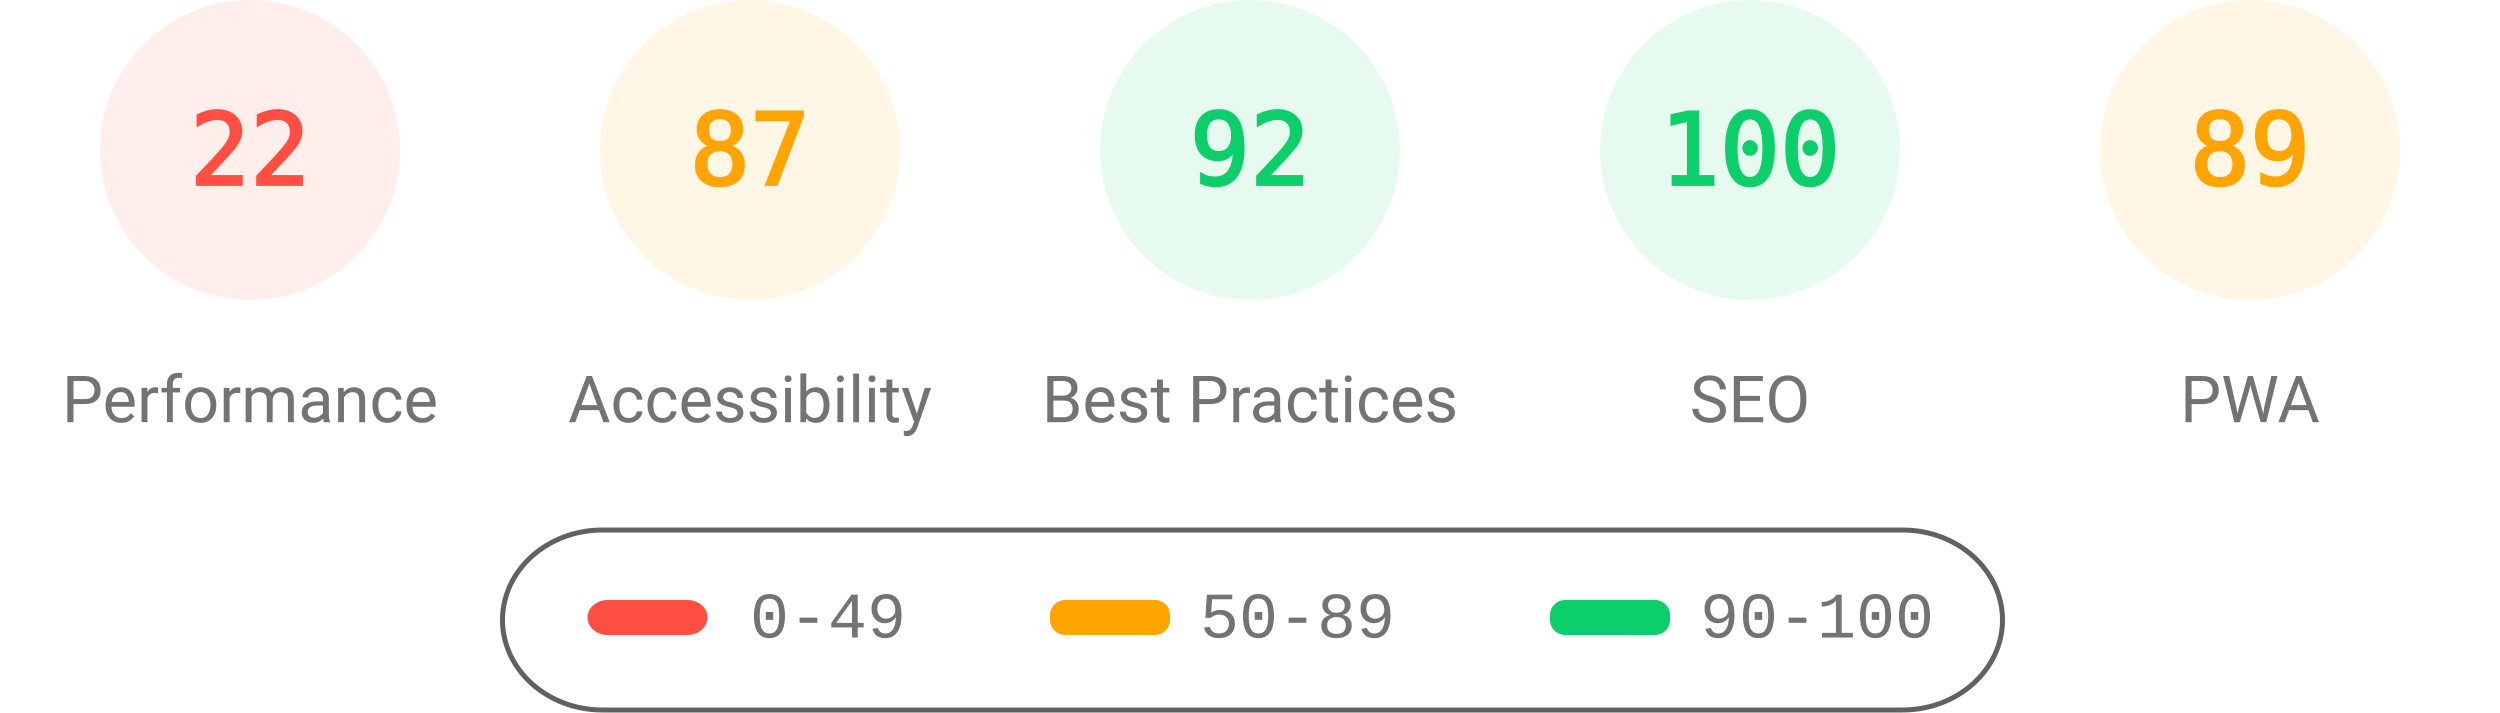
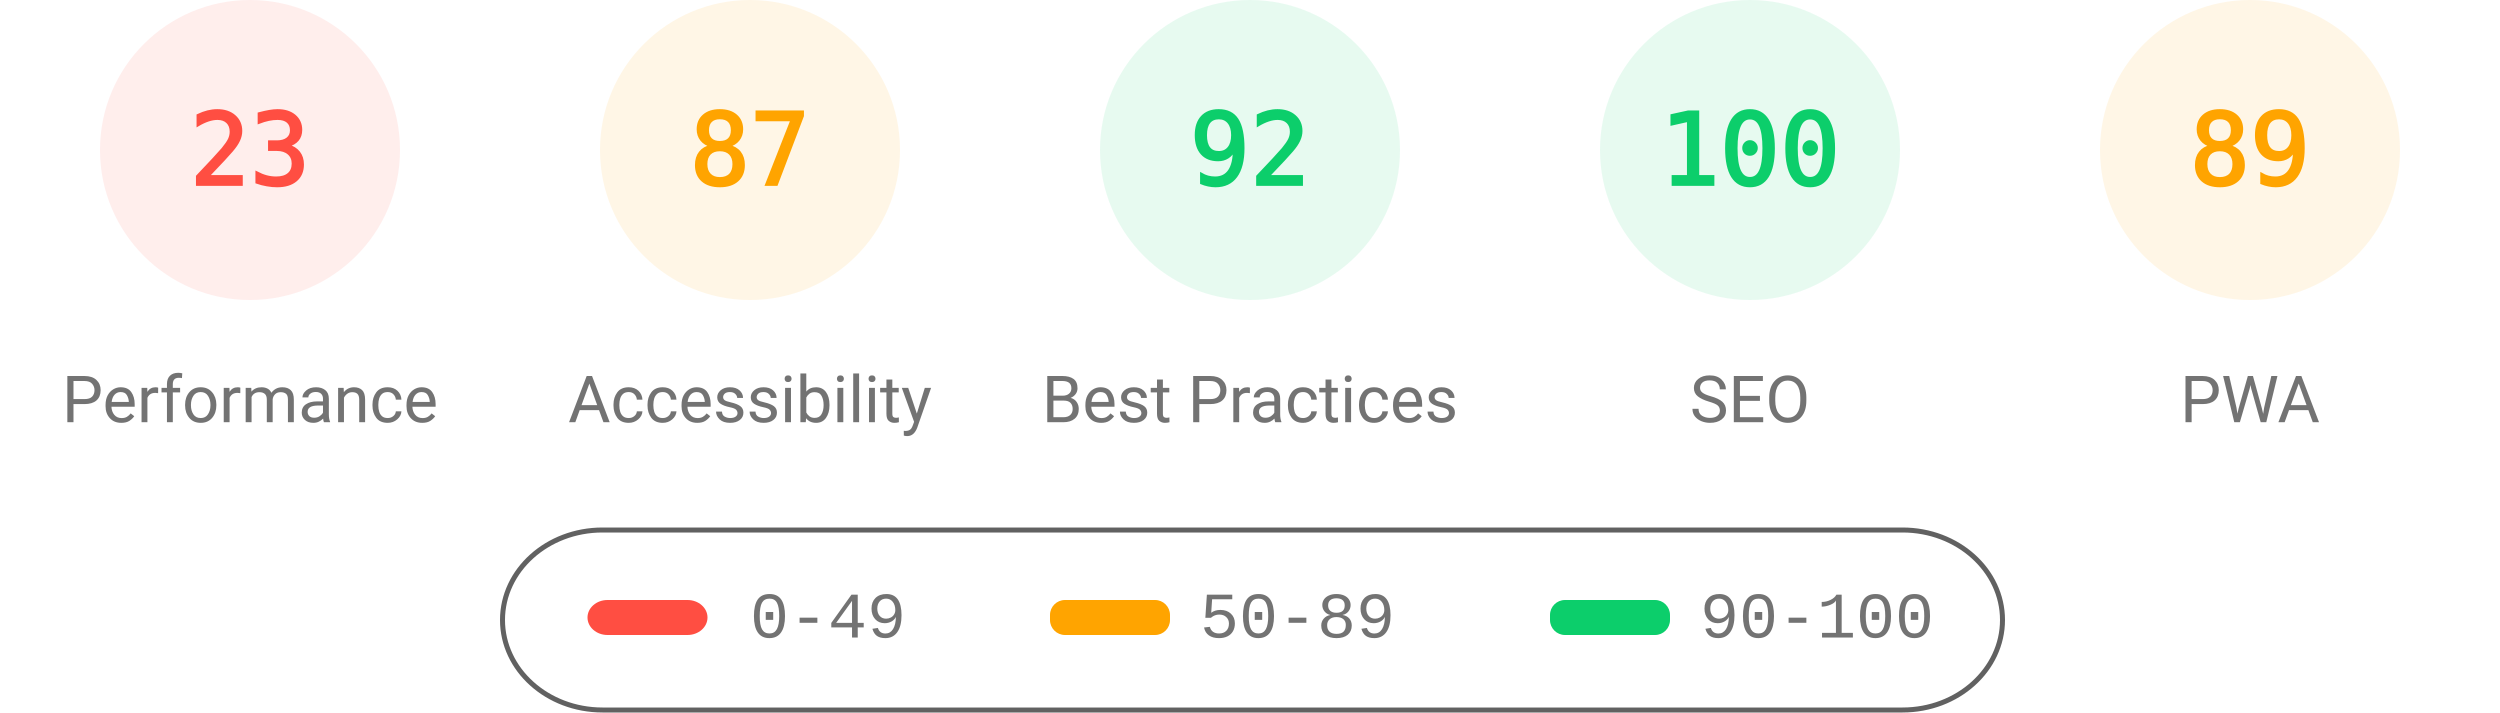
<svg xmlns="http://www.w3.org/2000/svg" fill="none" width="1000" height="285">
  <style>.gauge-base{opacity:.1}.gauge-arc{fill:none;animation-delay:250ms;stroke-linecap:round;transform:rotate(-90deg);transform-origin:100px 60px;animation:load-gauge 1s ease forwards}.guage-text{font-size:40px;font-family:monospace;text-align:center}.guage-red{color:#ff4e42;fill:#ff4e42;stroke:#ff4e42}.guage-orange{color:#ffa400;fill:#ffa400;stroke:#ffa400}.guage-green{color:#0cce6b;fill:#0cce6b;stroke:#0cce6b}.guage-undefined{color:#5c5c5c;fill:#5c5c5c;stroke:#5c5c5c}.guage-title{color:#737373;fill:#737373;stroke:none;font-size:26px;line-height:26px;font-family:Roboto,Halvetica,Arial,sans-serif}@keyframes load-gauge{from{stroke-dasharray:0 352.858}}</style>
  <svg class="guage-div guage-perf guage-red" viewBox="0 0 200 200" width="200" height="200">
    <circle class="gauge-base" r="56" cx="100" cy="60" stroke-width="8" />
-     <circle class="gauge-arc guage-arc-1" r="56" cx="100" cy="60" stroke-width="8" style="stroke-dasharray:77.409,351.858" />
-     <text class="guage-text" x="100" y="60" alignment-baseline="central" dominant-baseline="central" text-anchor="middle">22</text>
+     <circle class="gauge-arc guage-arc-1" r="56" cx="100" cy="60" stroke-width="8" style="stroke-dasharray:80.927,351.858" />
+     <text class="guage-text" x="100" y="60" alignment-baseline="central" dominant-baseline="central" text-anchor="middle">23</text>
    <text class="guage-title" x="100" y="160" alignment-baseline="central" dominant-baseline="central" text-anchor="middle">Performance</text>
  </svg>
  <svg class="guage-div guage-acc guage-orange" viewBox="0 0 200 200" width="200" height="200" x="200">
    <circle class="gauge-base" r="56" cx="100" cy="60" stroke-width="8" />
    <circle class="gauge-arc guage-arc-2" r="56" cx="100" cy="60" stroke-width="8" style="stroke-dasharray:306.116,351.858" />
    <text class="guage-text" x="100" y="60" alignment-baseline="central" dominant-baseline="central" text-anchor="middle">87</text>
    <text class="guage-title" x="100" y="160" alignment-baseline="central" dominant-baseline="central" text-anchor="middle">Accessibility</text>
  </svg>
  <svg class="guage-div guage-best guage-green" viewBox="0 0 200 200" width="200" height="200" x="400">
    <circle class="gauge-base" r="56" cx="100" cy="60" stroke-width="8" />
    <circle class="gauge-arc guage-arc-3" r="56" cx="100" cy="60" stroke-width="8" style="stroke-dasharray:323.709,351.858" />
    <text class="guage-text" x="100" y="60" alignment-baseline="central" dominant-baseline="central" text-anchor="middle">92</text>
    <text class="guage-title" x="100" y="160" alignment-baseline="central" dominant-baseline="central" text-anchor="middle">Best Practices</text>
  </svg>
  <svg class="guage-div guage-seo guage-green" viewBox="0 0 200 200" width="200" height="200" x="600">
    <circle class="gauge-base" r="56" cx="100" cy="60" stroke-width="8" />
    <circle class="gauge-arc guage-arc-4" r="56" cx="100" cy="60" stroke-width="8" style="stroke-dasharray:351.858,351.858" />
    <text class="guage-text" x="100" y="60" alignment-baseline="central" dominant-baseline="central" text-anchor="middle">100</text>
    <text class="guage-title" x="100" y="160" alignment-baseline="central" dominant-baseline="central" text-anchor="middle">SEO</text>
  </svg>
  <svg class="guage-div guage-pwa guage-orange" viewBox="0 0 200 200" width="200" height="200" x="800">
    <circle class="gauge-base" r="56" cx="100" cy="60" stroke-width="8" />
    <circle class="gauge-arc guage-arc-4" r="56" cx="100" cy="60" stroke-width="8" style="stroke-dasharray:313.154,351.858" />
    <text class="guage-text" x="100" y="60" alignment-baseline="central" dominant-baseline="central" text-anchor="middle">89</text>
    <text class="guage-title" x="100" y="160" alignment-baseline="central" dominant-baseline="central" text-anchor="middle">PWA</text>
  </svg>
  <svg width="604" height="76" x="200" y="210">
    <path fill="none" id="canvas_background" d="M-1-1h604v80H-1z" />
    <rect fill-opacity="0" stroke="#616161" stroke-width="2" rx="40" id="svg_2" height="72" width="600" y="2" x="1" fill="#000" />
    <rect stroke="#000" rx="8" id="svg_3" height="14" width="48" y="30" x="35" stroke-opacity="null" stroke-width="0" fill="#ff4e42" />
    <rect stroke="#000" rx="6" id="svg_4" height="14" width="48" y="30" x="220" stroke-opacity="null" stroke-width="0" fill="#ffa400" />
    <rect stroke="#000" rx="6" id="svg_5" height="14" width="48" y="30" x="420" stroke-opacity="null" stroke-width="0" fill="#0cce6b" />
    <text xml:space="preserve" text-anchor="start" font-family="'Courier New', Courier, monospace" font-size="26" id="svg_6" y="45" x="100" stroke-opacity="null" stroke-width="0" stroke="#000" fill="#737373">0-49</text>
    <text xml:space="preserve" text-anchor="start" font-family="'Courier New', Courier, monospace" font-size="26" id="svg_7" y="45" x="280" stroke-opacity="null" stroke-width="0" stroke="#000" fill="#737373">50-89</text>
    <text xml:space="preserve" text-anchor="start" font-family="'Courier New', Courier, monospace" font-size="26" id="svg_8" y="45" x="480" stroke-opacity="null" stroke-width="0" stroke="#000" fill="#737373">90-100</text>
  </svg>
</svg>
